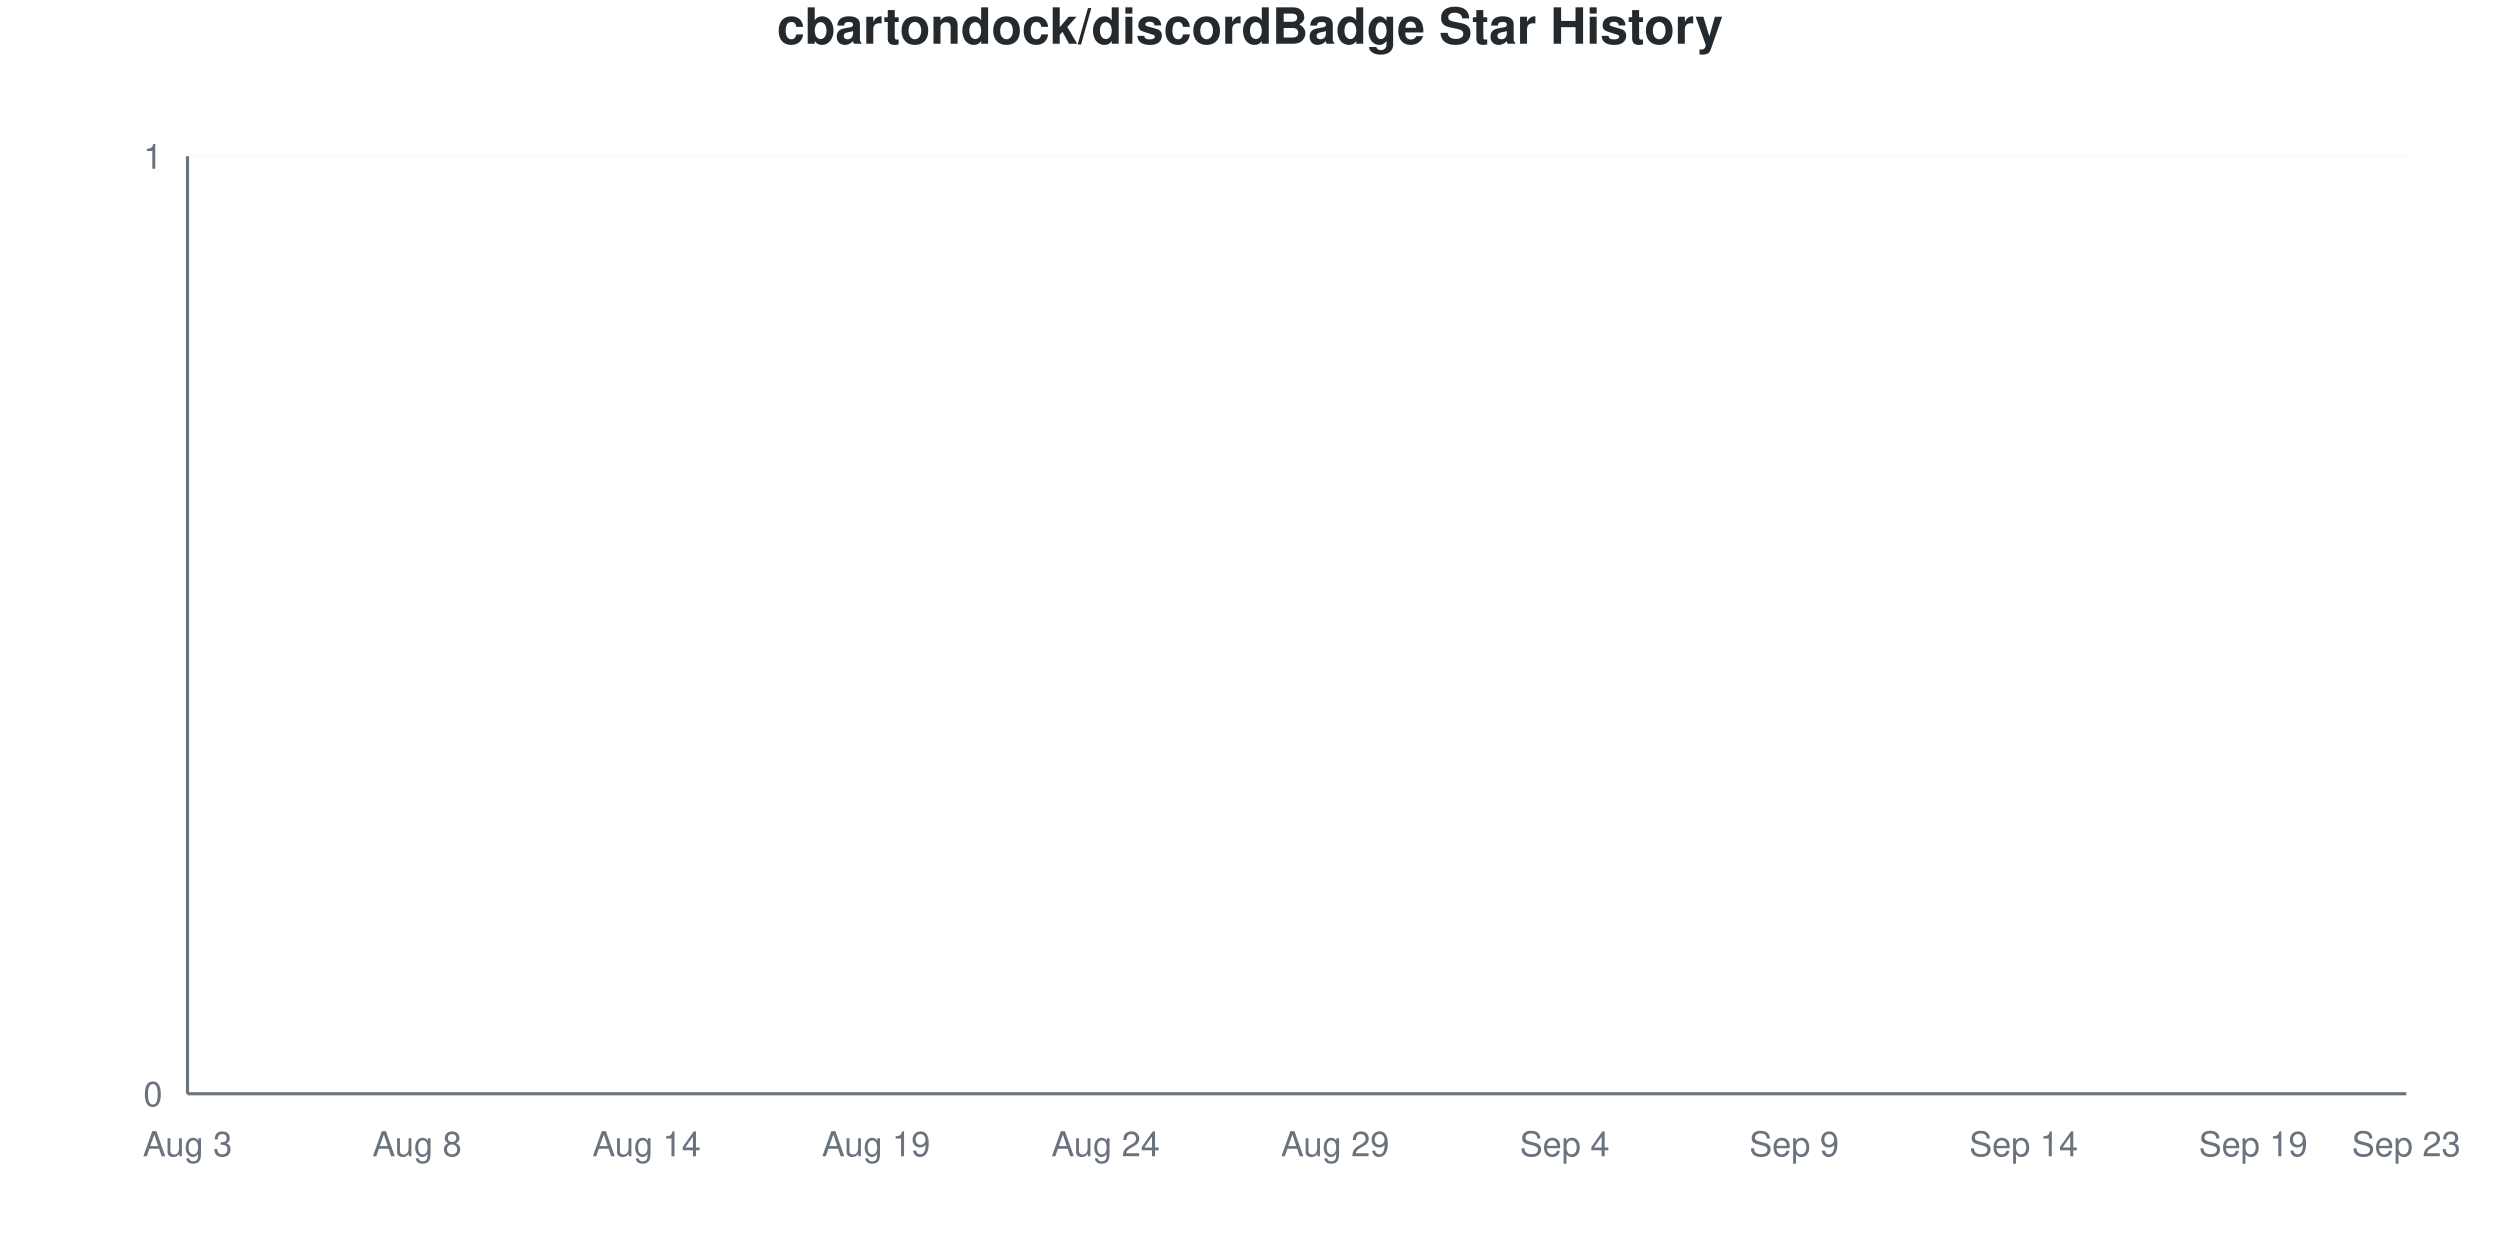
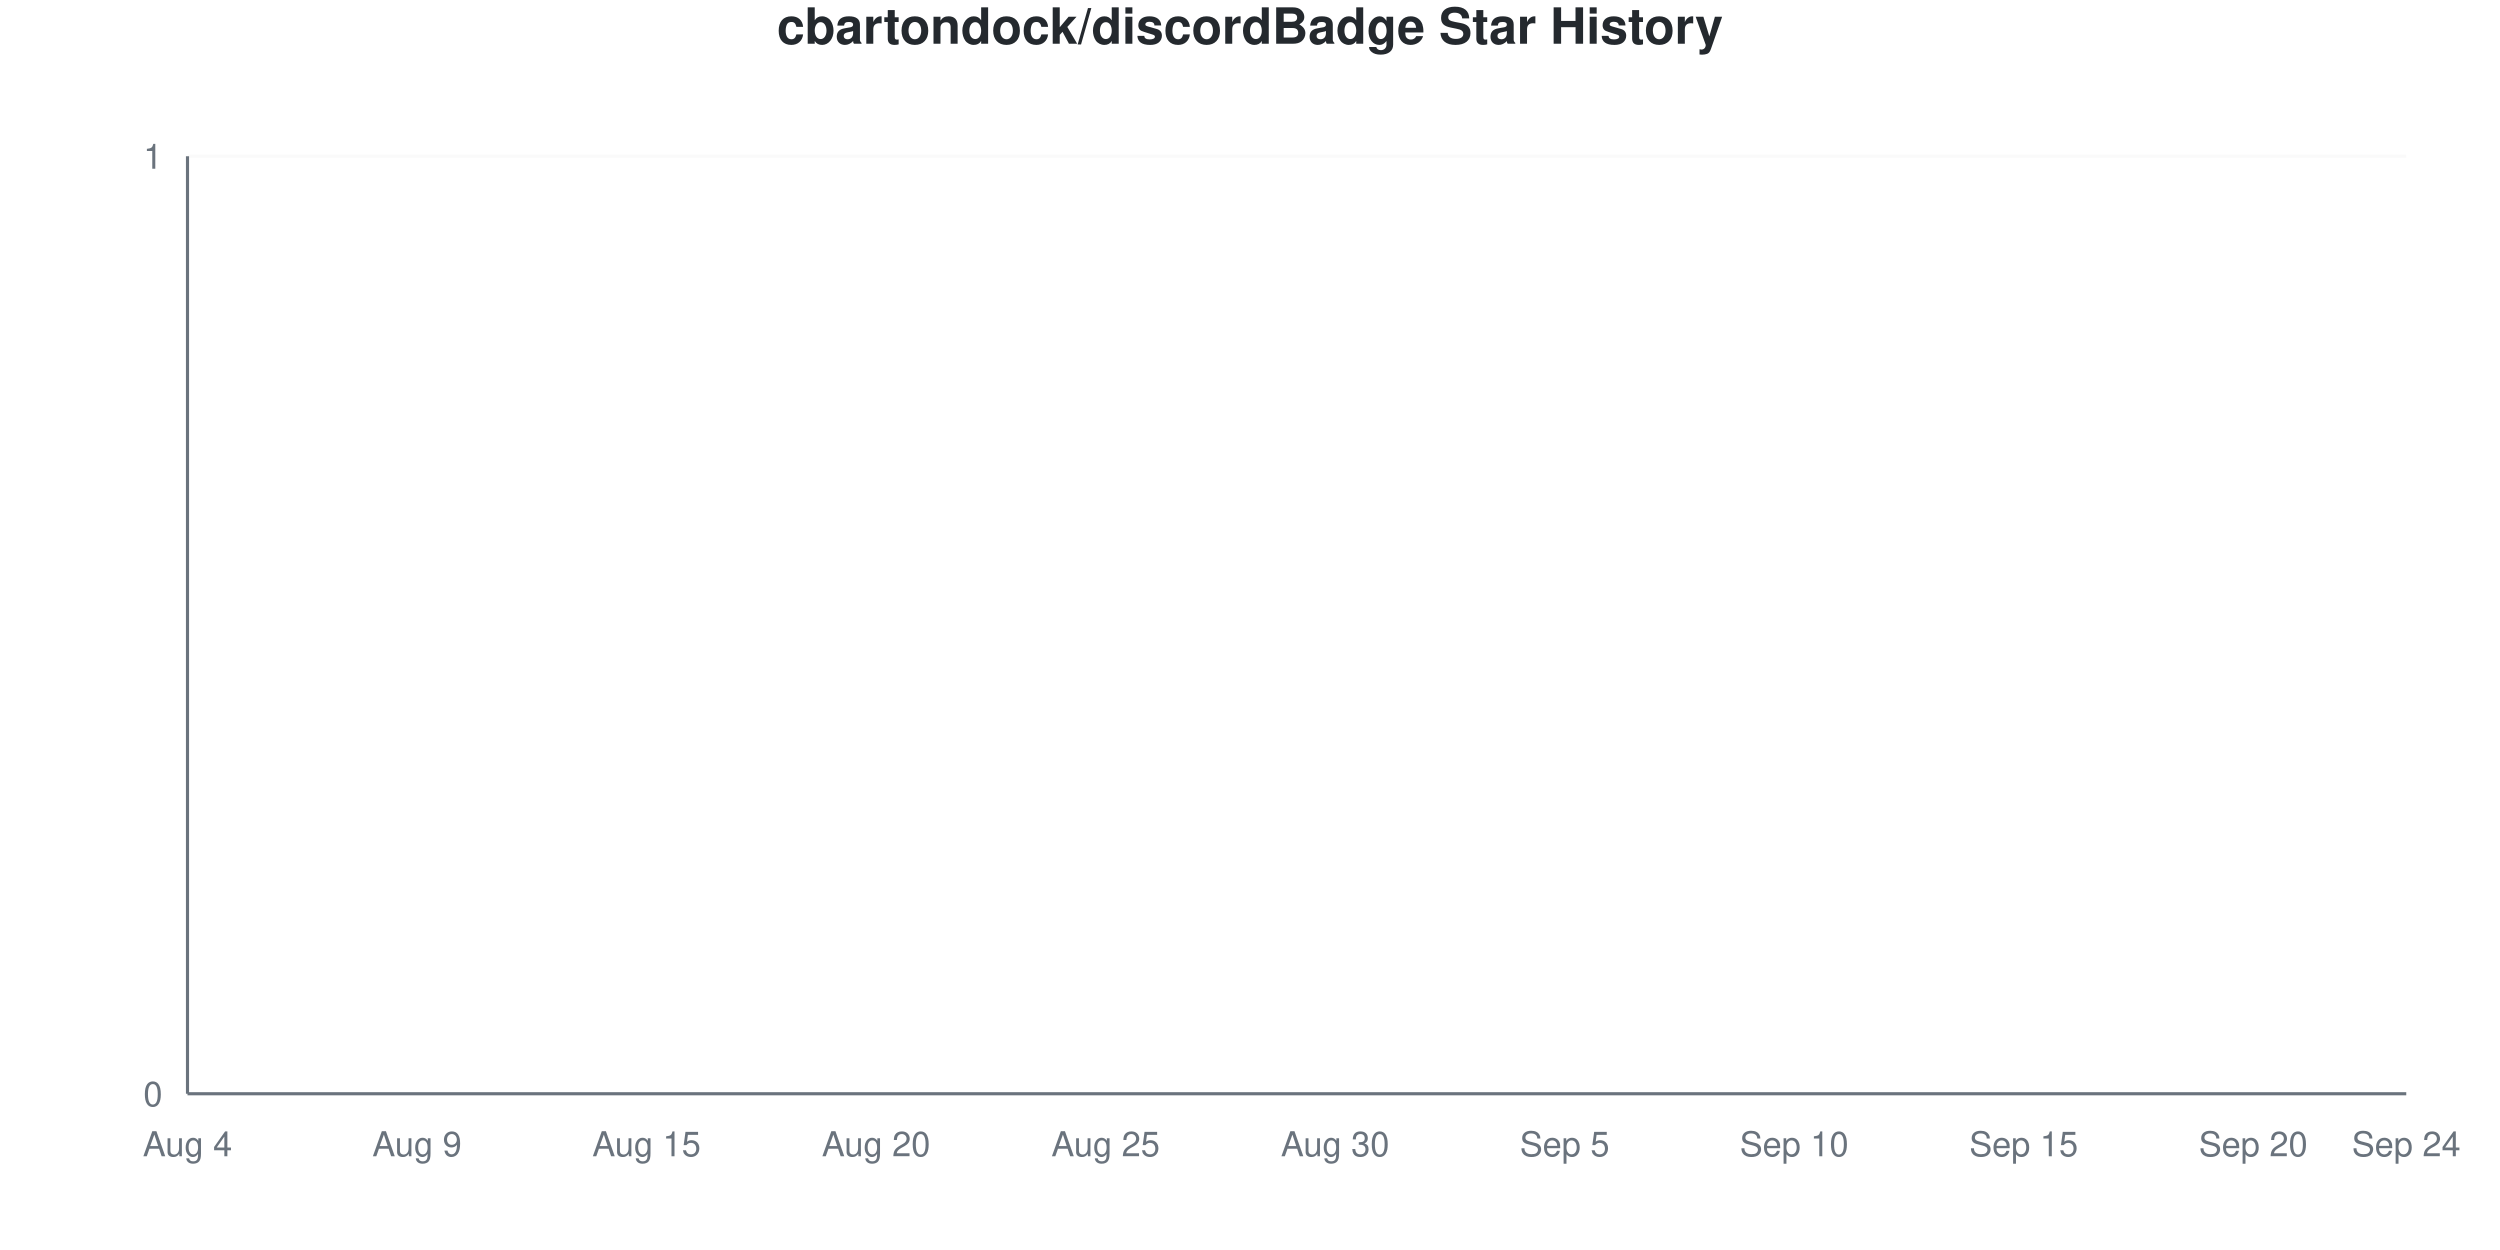
<svg xmlns="http://www.w3.org/2000/svg" viewBox="0 0 800 400" width="800" height="400">
  <style>
    @keyframes drawLine {
      to { stroke-dashoffset: 0; }
    }
    @keyframes fadeInPoint {
      from { opacity: 0; }
      to { opacity: 1; }
    }
    .data-line-0 {
      stroke-dasharray: 1065;
      stroke-dashoffset: 1065;
      animation: drawLine 2s ease-out forwards;
    }
    .data-point {
      opacity: 0;
      animation: fadeInPoint 0.5s ease-out forwards;
    }
    .chart-bg { fill: #fff; }
    .chart-text { fill: #24292e; }
    .chart-muted { fill: #6a737d; }
    .chart-grid { stroke: #eee; }
    .chart-axis { stroke: #6a737d; }
    @media (prefers-color-scheme: dark) {
      .chart-bg { fill: #0d1117; }
      .chart-text { fill: #e6edf3; }
      .chart-muted { fill: #8b949e; }
      .chart-grid { stroke: #21262d; }
      .chart-axis { stroke: #8b949e; }
    }
  </style>
  <rect width="800" height="400" class="chart-bg" />
  <text x="400" y="14" text-anchor="middle" class="chart-text" font-size="16" font-weight="bold" font-family="-apple-system, BlinkMacSystemFont, 'Segoe UI', Helvetica, Arial, sans-serif">cbartondock/discordBadge Star History</text>
  <g class="grid">
    <line x1="60" y1="350" x2="770" y2="350" class="chart-grid" stroke-opacity="0.3" />
    <text x="52" y="354" text-anchor="end" class="chart-muted" font-size="11" font-family="-apple-system, BlinkMacSystemFont, 'Segoe UI', Helvetica, Arial, sans-serif">0</text>
    <line x1="60" y1="50" x2="770" y2="50" class="chart-grid" stroke-opacity="0.3" />
    <text x="52" y="54" text-anchor="end" class="chart-muted" font-size="11" font-family="-apple-system, BlinkMacSystemFont, 'Segoe UI', Helvetica, Arial, sans-serif">1</text>
  </g>
  <g class="milestones">
    
  </g>
  <g class="x-axis">
-     <text x="60" y="370" text-anchor="middle" class="chart-muted" font-size="11" font-family="-apple-system, BlinkMacSystemFont, 'Segoe UI', Helvetica, Arial, sans-serif">Aug 3</text>
-     <text x="133.448" y="370" text-anchor="middle" class="chart-muted" font-size="11" font-family="-apple-system, BlinkMacSystemFont, 'Segoe UI', Helvetica, Arial, sans-serif">Aug 8</text>
-     <text x="206.897" y="370" text-anchor="middle" class="chart-muted" font-size="11" font-family="-apple-system, BlinkMacSystemFont, 'Segoe UI', Helvetica, Arial, sans-serif">Aug 14</text>
-     <text x="280.345" y="370" text-anchor="middle" class="chart-muted" font-size="11" font-family="-apple-system, BlinkMacSystemFont, 'Segoe UI', Helvetica, Arial, sans-serif">Aug 19</text>
-     <text x="353.793" y="370" text-anchor="middle" class="chart-muted" font-size="11" font-family="-apple-system, BlinkMacSystemFont, 'Segoe UI', Helvetica, Arial, sans-serif">Aug 24</text>
-     <text x="427.241" y="370" text-anchor="middle" class="chart-muted" font-size="11" font-family="-apple-system, BlinkMacSystemFont, 'Segoe UI', Helvetica, Arial, sans-serif">Aug 29</text>
-     <text x="500.69" y="370" text-anchor="middle" class="chart-muted" font-size="11" font-family="-apple-system, BlinkMacSystemFont, 'Segoe UI', Helvetica, Arial, sans-serif">Sep 4</text>
-     <text x="574.138" y="370" text-anchor="middle" class="chart-muted" font-size="11" font-family="-apple-system, BlinkMacSystemFont, 'Segoe UI', Helvetica, Arial, sans-serif">Sep 9</text>
-     <text x="647.586" y="370" text-anchor="middle" class="chart-muted" font-size="11" font-family="-apple-system, BlinkMacSystemFont, 'Segoe UI', Helvetica, Arial, sans-serif">Sep 14</text>
-     <text x="721.034" y="370" text-anchor="middle" class="chart-muted" font-size="11" font-family="-apple-system, BlinkMacSystemFont, 'Segoe UI', Helvetica, Arial, sans-serif">Sep 19</text>
-     <text x="770" y="370" text-anchor="middle" class="chart-muted" font-size="11" font-family="-apple-system, BlinkMacSystemFont, 'Segoe UI', Helvetica, Arial, sans-serif">Sep 23</text>
+     <text x="60" y="370" text-anchor="middle" class="chart-muted" font-size="11" font-family="-apple-system, BlinkMacSystemFont, 'Segoe UI', Helvetica, Arial, sans-serif">Aug 4</text>
+     <text x="133.448" y="370" text-anchor="middle" class="chart-muted" font-size="11" font-family="-apple-system, BlinkMacSystemFont, 'Segoe UI', Helvetica, Arial, sans-serif">Aug 9</text>
+     <text x="206.897" y="370" text-anchor="middle" class="chart-muted" font-size="11" font-family="-apple-system, BlinkMacSystemFont, 'Segoe UI', Helvetica, Arial, sans-serif">Aug 15</text>
+     <text x="280.345" y="370" text-anchor="middle" class="chart-muted" font-size="11" font-family="-apple-system, BlinkMacSystemFont, 'Segoe UI', Helvetica, Arial, sans-serif">Aug 20</text>
+     <text x="353.793" y="370" text-anchor="middle" class="chart-muted" font-size="11" font-family="-apple-system, BlinkMacSystemFont, 'Segoe UI', Helvetica, Arial, sans-serif">Aug 25</text>
+     <text x="427.241" y="370" text-anchor="middle" class="chart-muted" font-size="11" font-family="-apple-system, BlinkMacSystemFont, 'Segoe UI', Helvetica, Arial, sans-serif">Aug 30</text>
+     <text x="500.69" y="370" text-anchor="middle" class="chart-muted" font-size="11" font-family="-apple-system, BlinkMacSystemFont, 'Segoe UI', Helvetica, Arial, sans-serif">Sep 5</text>
+     <text x="574.138" y="370" text-anchor="middle" class="chart-muted" font-size="11" font-family="-apple-system, BlinkMacSystemFont, 'Segoe UI', Helvetica, Arial, sans-serif">Sep 10</text>
+     <text x="647.586" y="370" text-anchor="middle" class="chart-muted" font-size="11" font-family="-apple-system, BlinkMacSystemFont, 'Segoe UI', Helvetica, Arial, sans-serif">Sep 15</text>
+     <text x="721.034" y="370" text-anchor="middle" class="chart-muted" font-size="11" font-family="-apple-system, BlinkMacSystemFont, 'Segoe UI', Helvetica, Arial, sans-serif">Sep 20</text>
+     <text x="770" y="370" text-anchor="middle" class="chart-muted" font-size="11" font-family="-apple-system, BlinkMacSystemFont, 'Segoe UI', Helvetica, Arial, sans-serif">Sep 24</text>
  </g>
  <line x1="60" y1="50" x2="60" y2="350" class="chart-axis" stroke-width="1" />
  <line x1="60" y1="350" x2="770" y2="350" class="chart-axis" stroke-width="1" />
  <path d="M60,350 L60,350 C68.161,350 76.322,350 84.483,350 C92.644,350 100.805,350 108.966,350 C117.126,350 125.287,350 133.448,350 C141.609,350 149.77,350 157.931,350 C166.092,350 174.253,350 182.414,350 C190.575,350 198.736,350 206.897,350 C215.057,350 223.218,350 231.379,350 C239.54,350 247.701,350 255.862,350 C264.023,350 272.184,350 280.345,350 C288.506,350 296.667,350 304.828,350 C312.989,350 321.149,350 329.31,350 C337.471,350 345.632,350 353.793,350 C361.954,350 370.115,350 378.276,350 C386.437,350 394.598,350 402.759,350 C410.92,350 419.08,350 427.241,350 C435.402,350 443.563,350 451.724,350 C459.885,350 468.046,350 476.207,350 C484.368,350 492.529,350 500.69,350 C508.851,350 517.011,350 525.172,350 C533.333,350 541.494,350 549.655,350 C557.816,350 565.977,350 574.138,350 C582.299,350 590.46,350 598.621,350 C606.782,350 614.943,350 623.103,350 C631.264,350 639.425,350 647.586,350 C655.747,350 663.908,350 672.069,350 C680.23,350 688.391,350 696.552,350 C704.713,350 712.874,350 721.034,350 C729.195,350 737.356,350 745.517,350 C753.678,350 761.839,350 770,350 L770,350 L60,350 Z" fill="#dfb317" fill-opacity="0.1" />
  <path d="M60,350 L60,350 C68.161,350 76.322,350 84.483,350 C92.644,350 100.805,350 108.966,350 C117.126,350 125.287,350 133.448,350 C141.609,350 149.77,350 157.931,350 C166.092,350 174.253,350 182.414,350 C190.575,350 198.736,350 206.897,350 C215.057,350 223.218,350 231.379,350 C239.54,350 247.701,350 255.862,350 C264.023,350 272.184,350 280.345,350 C288.506,350 296.667,350 304.828,350 C312.989,350 321.149,350 329.31,350 C337.471,350 345.632,350 353.793,350 C361.954,350 370.115,350 378.276,350 C386.437,350 394.598,350 402.759,350 C410.92,350 419.08,350 427.241,350 C435.402,350 443.563,350 451.724,350 C459.885,350 468.046,350 476.207,350 C484.368,350 492.529,350 500.69,350 C508.851,350 517.011,350 525.172,350 C533.333,350 541.494,350 549.655,350 C557.816,350 565.977,350 574.138,350 C582.299,350 590.46,350 598.621,350 C606.782,350 614.943,350 623.103,350 C631.264,350 639.425,350 647.586,350 C655.747,350 663.908,350 672.069,350 C680.23,350 688.391,350 696.552,350 C704.713,350 712.874,350 721.034,350 C729.195,350 737.356,350 745.517,350 C753.678,350 761.839,350 770,350" fill="none" stroke="#dfb317" stroke-width="2.5" class="data-line-0" />
  <g class="points">
    <circle cx="60" cy="350" r="4" fill="#dfb317" class="data-point" style="animation-delay: 1.50s" />
    <circle cx="84.483" cy="350" r="4" fill="#dfb317" class="data-point" style="animation-delay: 1.55s" />
    <circle cx="108.966" cy="350" r="4" fill="#dfb317" class="data-point" style="animation-delay: 1.60s" />
    <circle cx="133.448" cy="350" r="4" fill="#dfb317" class="data-point" style="animation-delay: 1.65s" />
    <circle cx="157.931" cy="350" r="4" fill="#dfb317" class="data-point" style="animation-delay: 1.70s" />
    <circle cx="182.414" cy="350" r="4" fill="#dfb317" class="data-point" style="animation-delay: 1.75s" />
    <circle cx="206.897" cy="350" r="4" fill="#dfb317" class="data-point" style="animation-delay: 1.80s" />
    <circle cx="231.379" cy="350" r="4" fill="#dfb317" class="data-point" style="animation-delay: 1.85s" />
    <circle cx="255.862" cy="350" r="4" fill="#dfb317" class="data-point" style="animation-delay: 1.90s" />
    <circle cx="280.345" cy="350" r="4" fill="#dfb317" class="data-point" style="animation-delay: 1.95s" />
    <circle cx="304.828" cy="350" r="4" fill="#dfb317" class="data-point" style="animation-delay: 2.00s" />
    <circle cx="329.31" cy="350" r="4" fill="#dfb317" class="data-point" style="animation-delay: 2.05s" />
    <circle cx="353.793" cy="350" r="4" fill="#dfb317" class="data-point" style="animation-delay: 2.10s" />
    <circle cx="378.276" cy="350" r="4" fill="#dfb317" class="data-point" style="animation-delay: 2.15s" />
    <circle cx="402.759" cy="350" r="4" fill="#dfb317" class="data-point" style="animation-delay: 2.20s" />
    <circle cx="427.241" cy="350" r="4" fill="#dfb317" class="data-point" style="animation-delay: 2.25s" />
    <circle cx="451.724" cy="350" r="4" fill="#dfb317" class="data-point" style="animation-delay: 2.30s" />
    <circle cx="476.207" cy="350" r="4" fill="#dfb317" class="data-point" style="animation-delay: 2.35s" />
    <circle cx="500.69" cy="350" r="4" fill="#dfb317" class="data-point" style="animation-delay: 2.40s" />
    <circle cx="525.172" cy="350" r="4" fill="#dfb317" class="data-point" style="animation-delay: 2.45s" />
    <circle cx="549.655" cy="350" r="4" fill="#dfb317" class="data-point" style="animation-delay: 2.50s" />
    <circle cx="574.138" cy="350" r="4" fill="#dfb317" class="data-point" style="animation-delay: 2.55s" />
    <circle cx="598.621" cy="350" r="4" fill="#dfb317" class="data-point" style="animation-delay: 2.60s" />
    <circle cx="623.103" cy="350" r="4" fill="#dfb317" class="data-point" style="animation-delay: 2.65s" />
    <circle cx="647.586" cy="350" r="4" fill="#dfb317" class="data-point" style="animation-delay: 2.70s" />
    <circle cx="672.069" cy="350" r="4" fill="#dfb317" class="data-point" style="animation-delay: 2.75s" />
    <circle cx="696.552" cy="350" r="4" fill="#dfb317" class="data-point" style="animation-delay: 2.80s" />
    <circle cx="721.034" cy="350" r="4" fill="#dfb317" class="data-point" style="animation-delay: 2.85s" />
    <circle cx="745.517" cy="350" r="4" fill="#dfb317" class="data-point" style="animation-delay: 2.90s" />
    <circle cx="770" cy="350" r="4" fill="#dfb317" class="data-point" style="animation-delay: 2.95s" />
  </g>
</svg>
